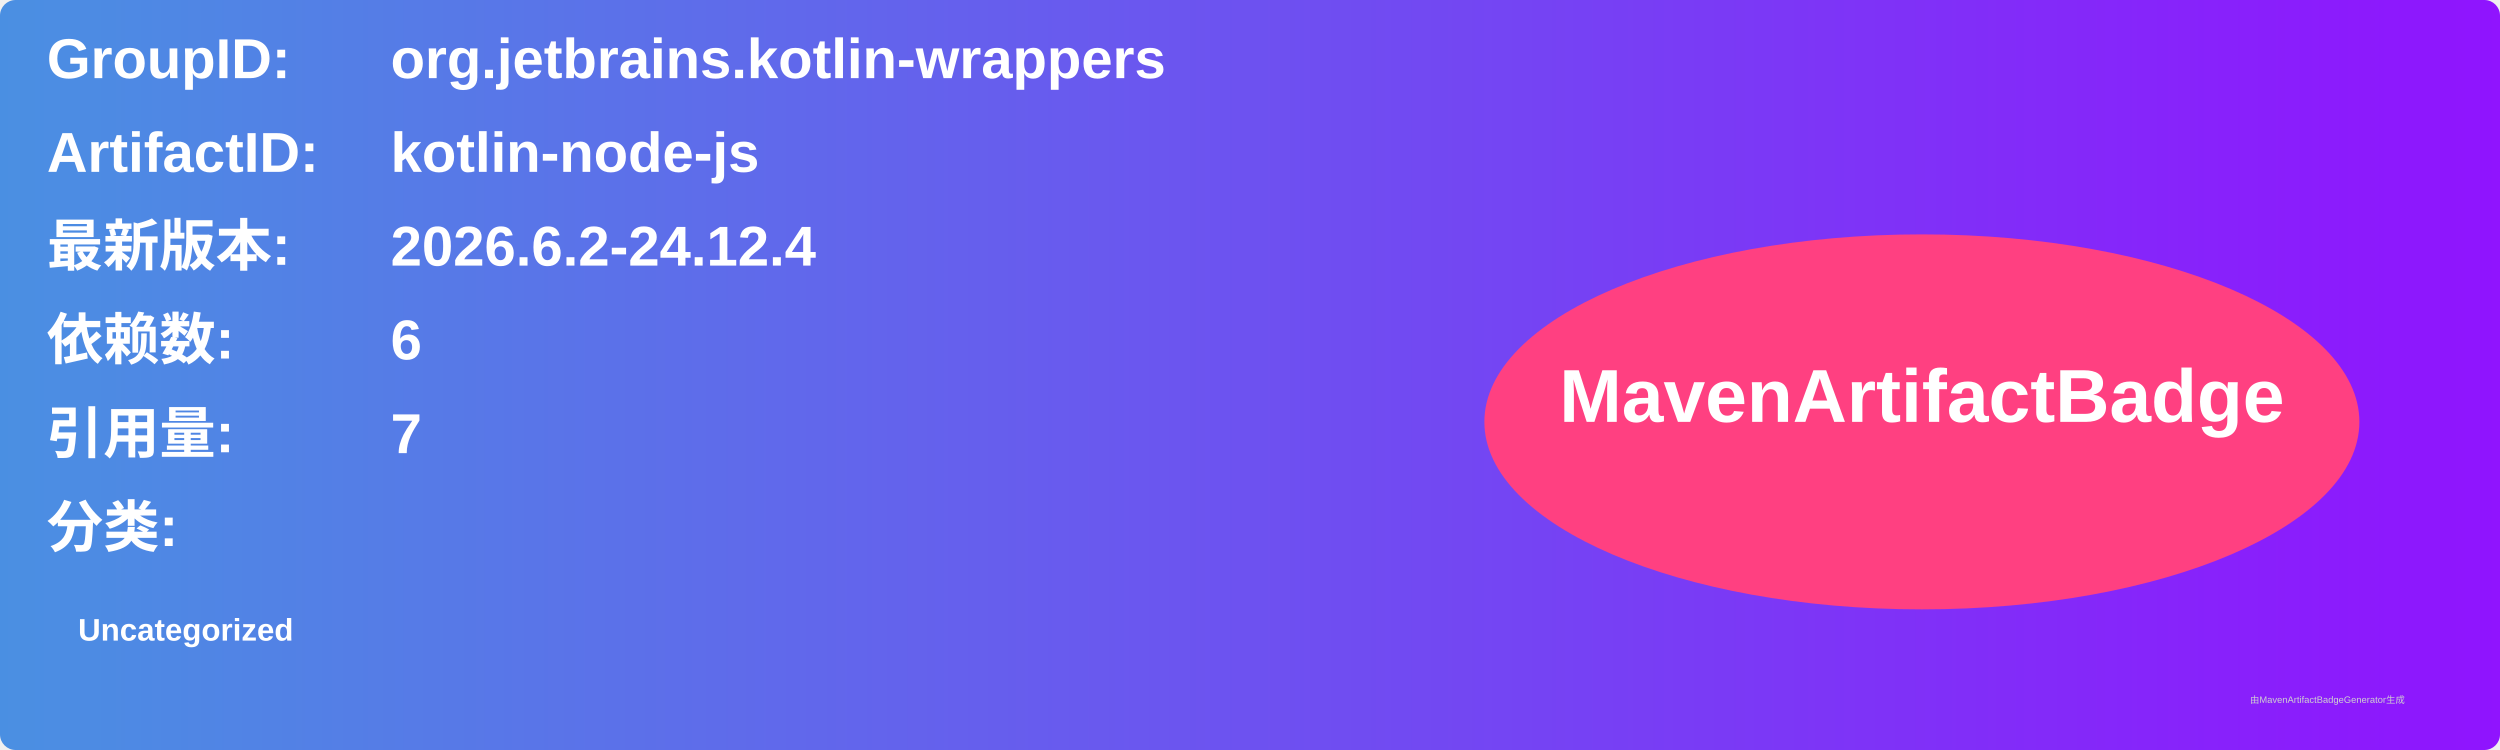
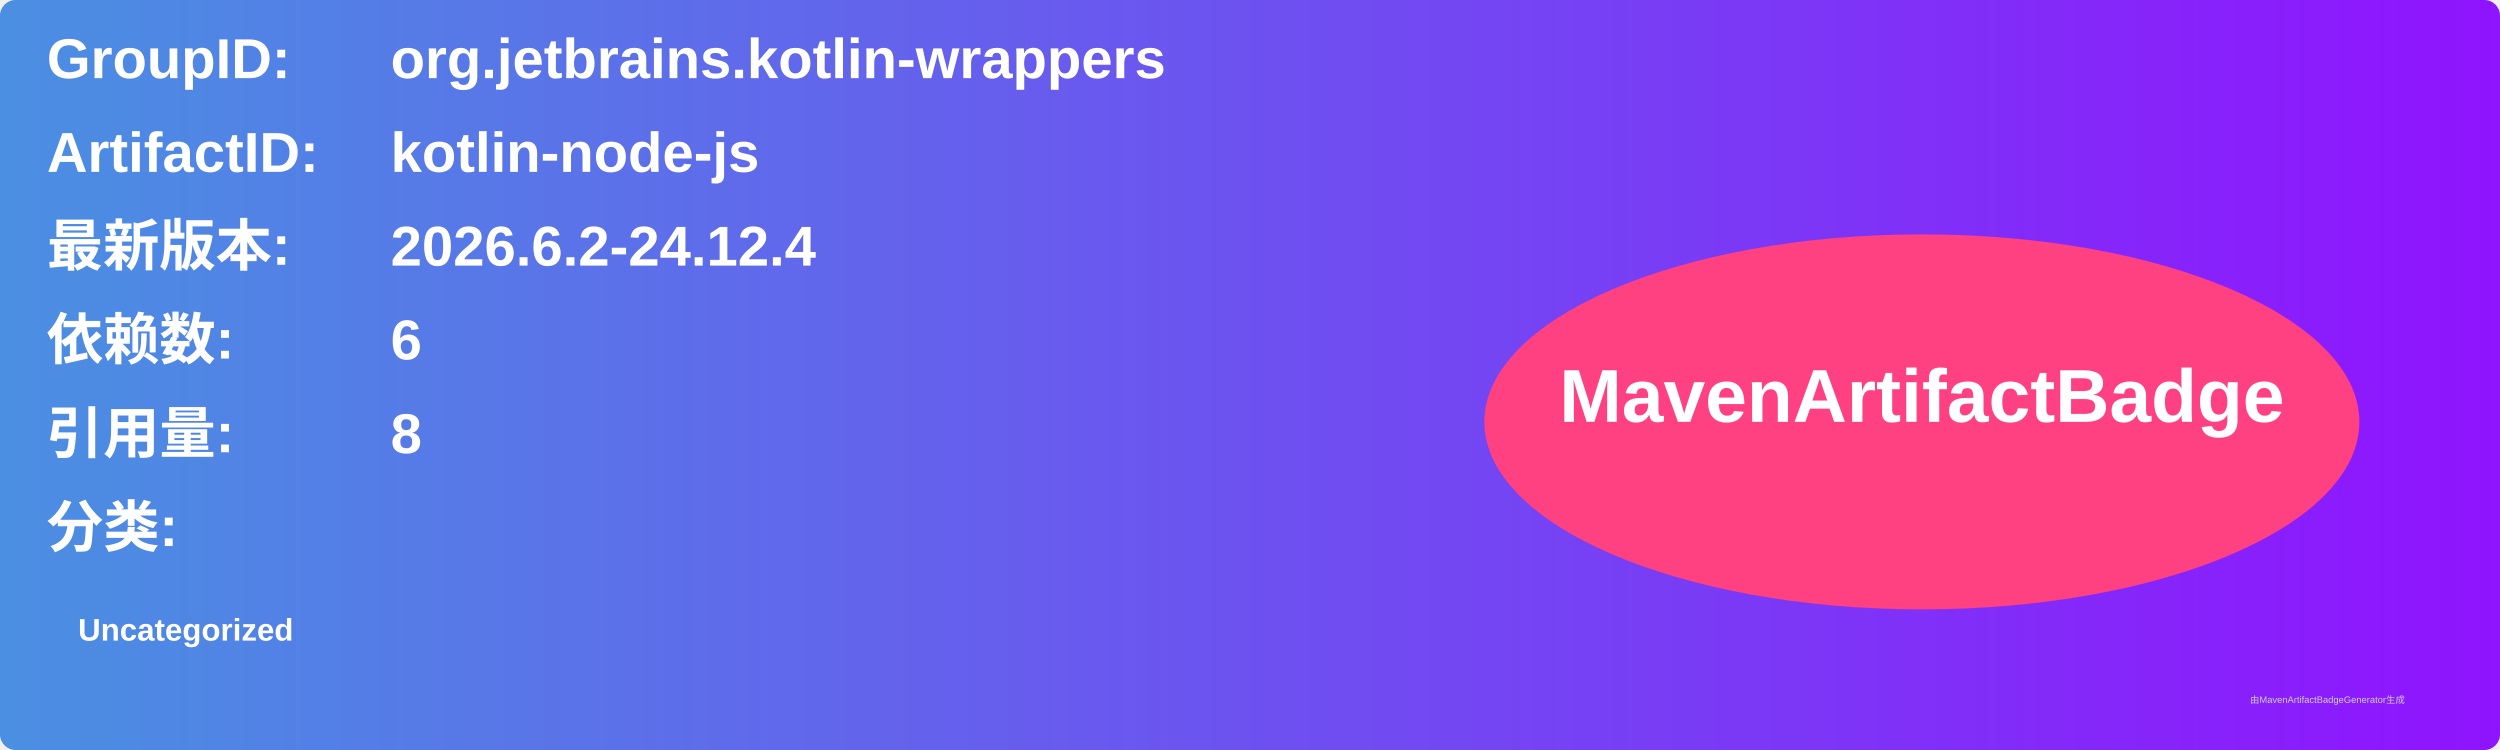
<svg xmlns="http://www.w3.org/2000/svg" width="800" height="240" viewBox="0 0 800 240">
  <linearGradient id="grad" x1="0%" y1="0%" x2="100%" y2="0%">
    <stop offset="0%" stop-color="#4a90e2" />
    <stop offset="100%" stop-color="#9013fe" />
  </linearGradient>
  <rect width="100%" height="100%" rx="5" ry="5" fill="url(#grad)" />
  <g transform="translate(15, 15)">
    <text x="0" y="10" font-family="Arial" font-size="18" fill="white" font-weight="bold" width="260">GroupID:</text>
    <text x="110" y="10" font-family="Arial" font-size="18" fill="white" font-weight="bold" width="460">org.jetbrains.kotlin-wrappers</text>
    <text x="0" y="40" font-family="Arial" font-size="18" fill="white" font-weight="bold" width="260">ArtifactID:</text>
    <text x="110" y="40" font-family="Arial" font-size="18" fill="white" font-weight="bold" width="460">kotlin-node-js</text>
    <text x="0" y="70" font-family="Arial" font-size="18" fill="white" font-weight="bold">最新版本:</text>
    <text x="110" y="70" font-family="Arial" font-size="18" fill="white" font-weight="bold">
      <tspan font-weight="bold">2026.6.2-24.12.4</tspan>
    </text>
    <text x="0" y="100" font-family="Arial" font-size="18" fill="white" font-weight="bold">依赖数: </text>
    <text x="110" y="100" font-family="Arial" font-size="18" fill="white">
      <tspan font-weight="bold">6</tspan>
    </text>
    <text x="0" y="130" font-family="Arial" font-size="18" fill="white" font-weight="bold">引用量: </text>
    <text x="110" y="130" font-family="Arial" font-size="18" fill="white">
-       <tspan font-weight="bold">7</tspan>
+       <tspan font-weight="bold">8</tspan>
    </text>
    <text x="0" y="160" font-family="Arial" font-size="18" fill="white" font-weight="bold">分类:</text>
    <text x="10" y="190" font-family="Arial" font-size="10" fill="white">
      <tspan font-weight="bold">Uncategorized</tspan>
    </text>
    <ellipse cx="600" cy="120" rx="140" ry="60" fill="#ff4081" />
    <text x="600" y="120" text-anchor="middle" font-family="Arial" font-size="24" fill="white" font-weight="bold">MavenArtifactBadge</text>
  </g>
  <text x="720" y="225" font-family="Arial" font-size="3" fill="#d0d0d0">由MavenArtifactBadgeGenerator生成</text>
</svg>
